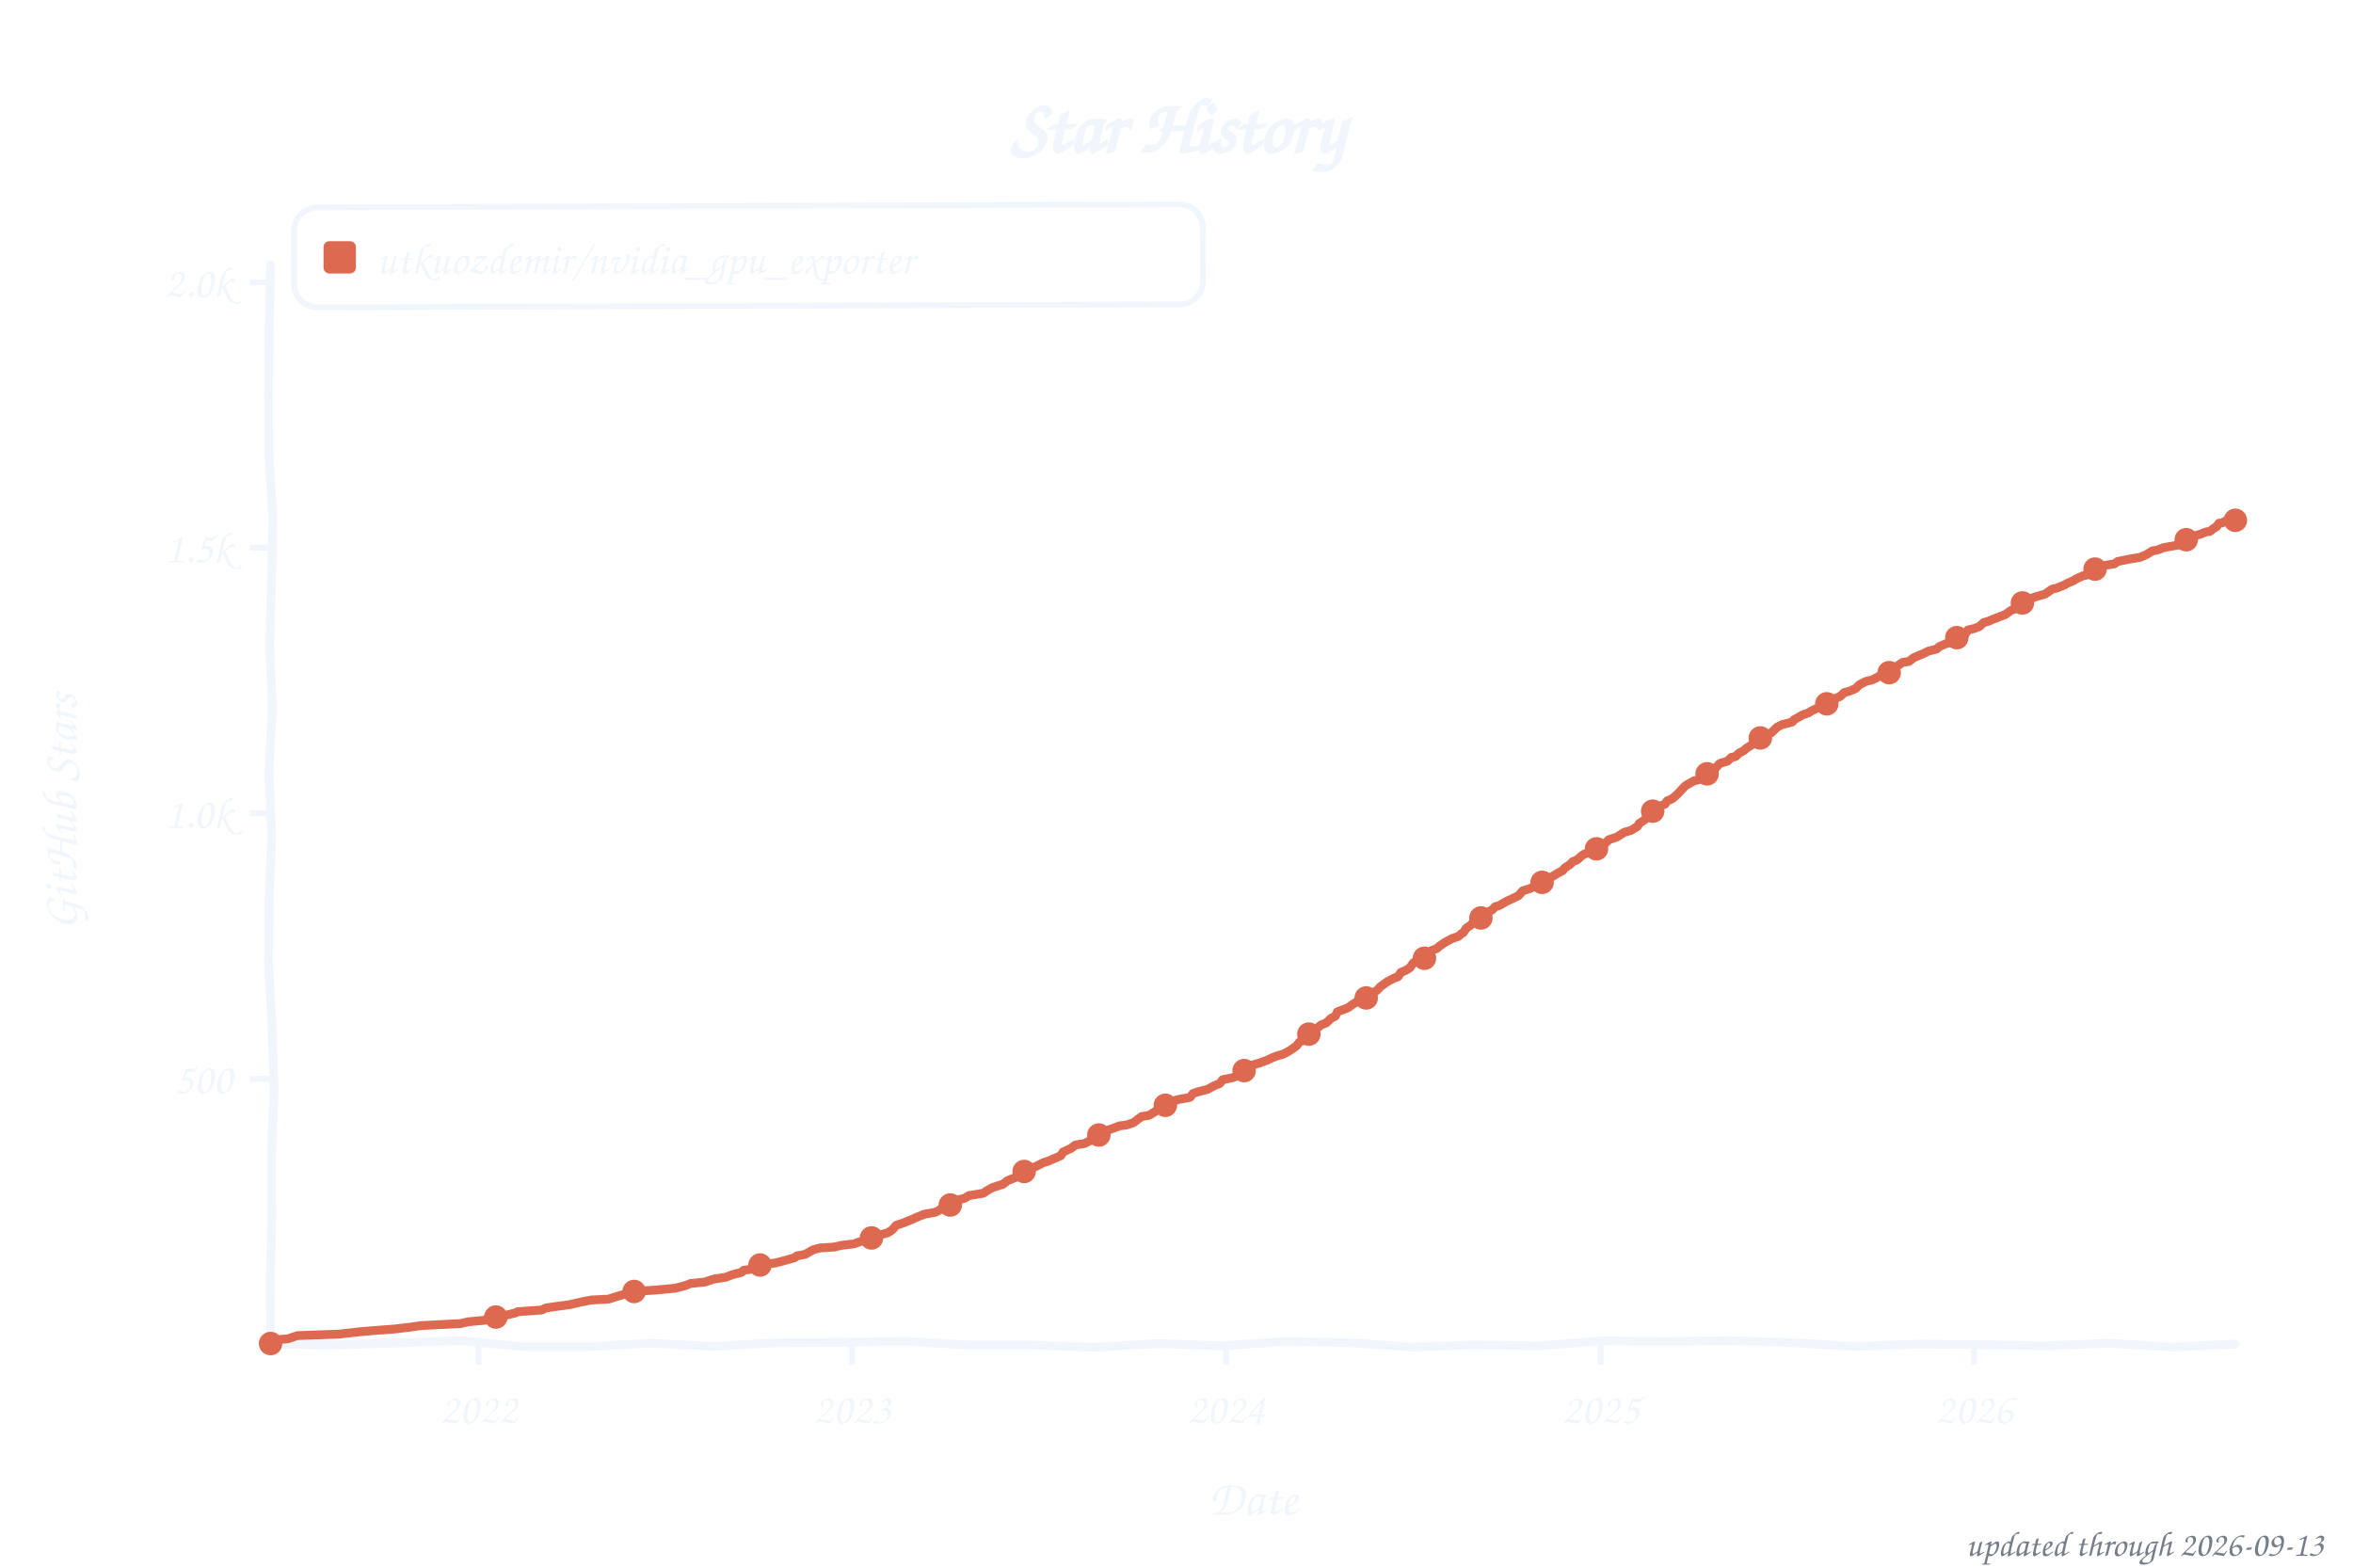
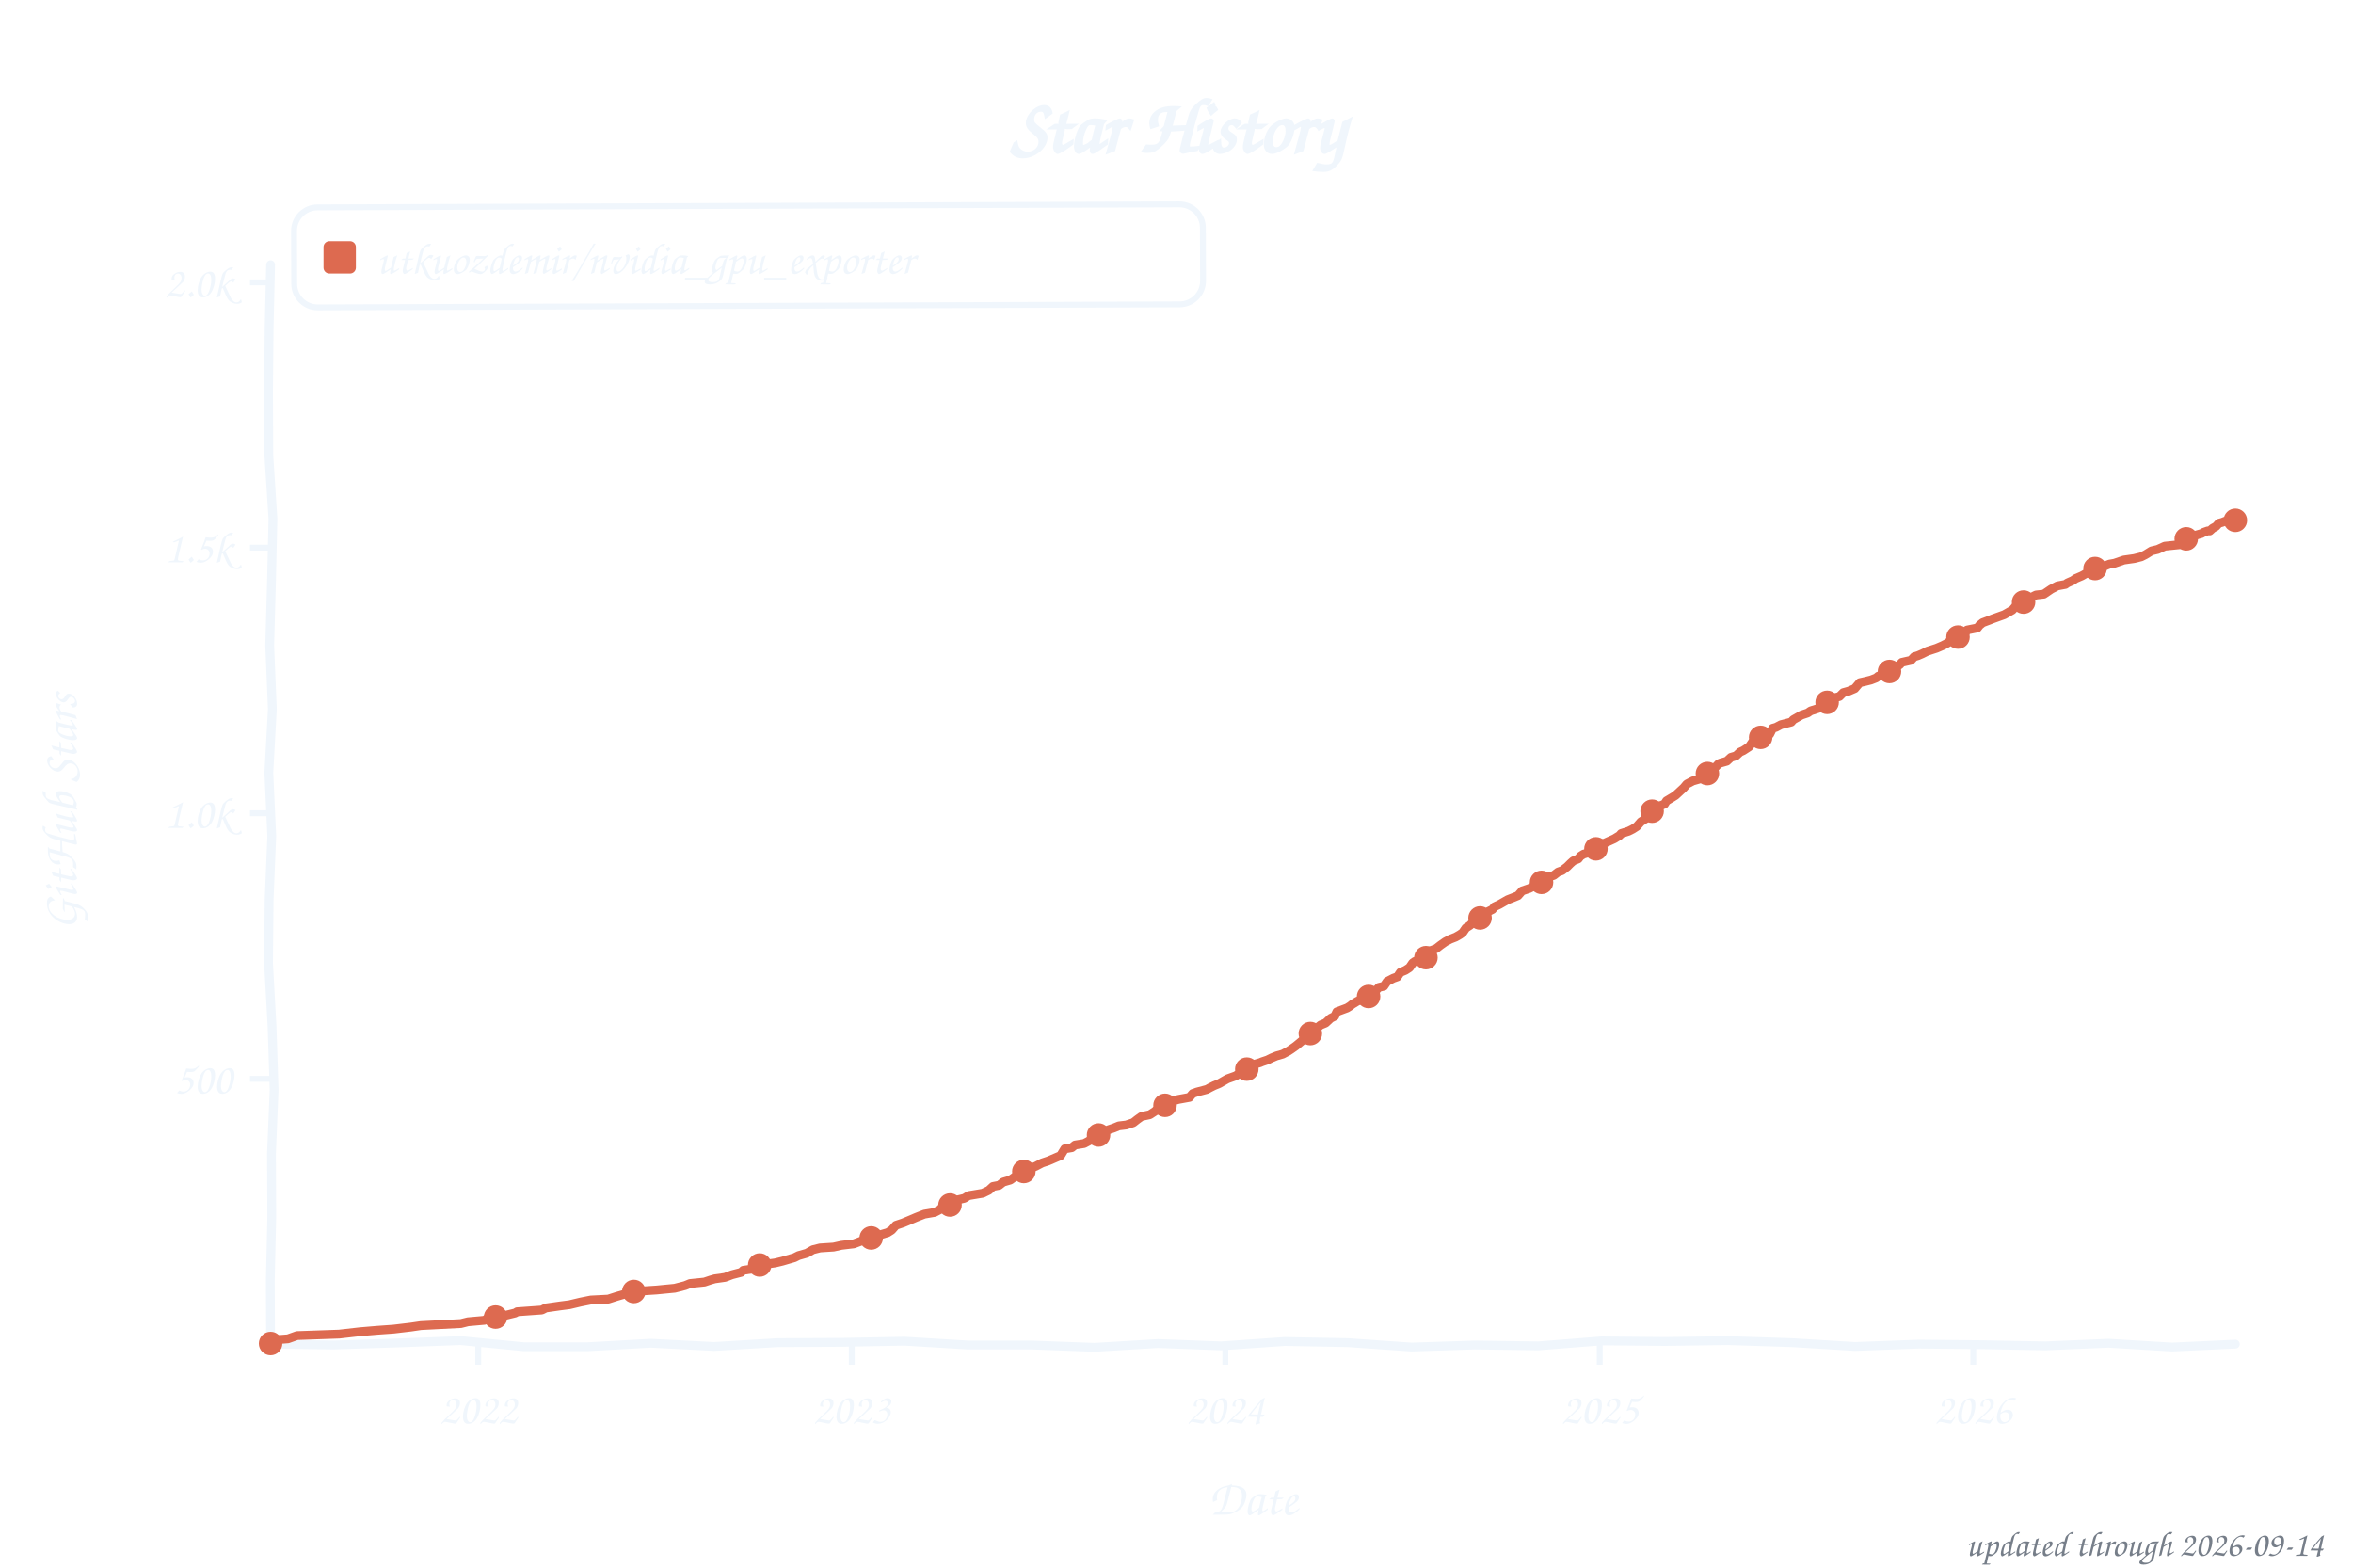
<svg xmlns="http://www.w3.org/2000/svg" width="800" height="533" viewBox="0 0 800 533" role="img" aria-label="Star history of utkuozdemir/nvidia_gpu_exporter">
  <style>text{font-family:"Comic Sans MS","Chalkboard SE","Comic Neue","Marker Felt",cursive}</style>
  <text x="400" y="52" font-size="26" font-weight="bold" text-anchor="middle" fill="#f0f6fc">Star History</text>
  <rect x="100" y="70" width="309" height="34" rx="8" fill="none" stroke="#f0f6fc" stroke-width="2" transform="rotate(-0.20 254 87)" />
  <rect x="110" y="82" width="11" height="11" rx="2" fill="#dd6a50" />
  <text x="128" y="93" font-size="15" fill="#f0f6fc" textLength="270" lengthAdjust="spacingAndGlyphs">utkuozdemir/nvidia_gpu_exporter</text>
  <line x1="85" y1="366.8" x2="92" y2="366.8" stroke="#f0f6fc" stroke-width="2" />
  <text x="79" y="371.8" font-size="15" text-anchor="end" fill="#f0f6fc">500</text>
  <line x1="85" y1="276.5" x2="92" y2="276.5" stroke="#f0f6fc" stroke-width="2" />
  <text x="79" y="281.5" font-size="15" text-anchor="end" fill="#f0f6fc">1.0k</text>
  <line x1="85" y1="186.2" x2="92" y2="186.2" stroke="#f0f6fc" stroke-width="2" />
  <text x="79" y="191.2" font-size="15" text-anchor="end" fill="#f0f6fc">1.5k</text>
  <line x1="85" y1="96.0" x2="92" y2="96.0" stroke="#f0f6fc" stroke-width="2" />
  <text x="79" y="101.0" font-size="15" text-anchor="end" fill="#f0f6fc">2.0k</text>
-   <line x1="162.7" y1="457" x2="162.7" y2="464" stroke="#f0f6fc" stroke-width="2" />
-   <text x="162.7" y="484" font-size="15" text-anchor="middle" fill="#f0f6fc">2022</text>
-   <line x1="289.7" y1="457" x2="289.7" y2="464" stroke="#f0f6fc" stroke-width="2" />
-   <text x="289.7" y="484" font-size="15" text-anchor="middle" fill="#f0f6fc">2023</text>
-   <line x1="416.8" y1="457" x2="416.8" y2="464" stroke="#f0f6fc" stroke-width="2" />
-   <text x="416.8" y="484" font-size="15" text-anchor="middle" fill="#f0f6fc">2024</text>
-   <line x1="544.2" y1="457" x2="544.2" y2="464" stroke="#f0f6fc" stroke-width="2" />
-   <text x="544.2" y="484" font-size="15" text-anchor="middle" fill="#f0f6fc">2025</text>
-   <line x1="671.2" y1="457" x2="671.2" y2="464" stroke="#f0f6fc" stroke-width="2" />
-   <text x="671.2" y="484" font-size="15" text-anchor="middle" fill="#f0f6fc">2026</text>
+   <line x1="162.6" y1="457" x2="162.6" y2="464" stroke="#f0f6fc" stroke-width="2" />
+   <text x="162.6" y="484" font-size="15" text-anchor="middle" fill="#f0f6fc">2022</text>
+   <line x1="289.6" y1="457" x2="289.6" y2="464" stroke="#f0f6fc" stroke-width="2" />
+   <text x="289.6" y="484" font-size="15" text-anchor="middle" fill="#f0f6fc">2023</text>
+   <line x1="416.6" y1="457" x2="416.6" y2="464" stroke="#f0f6fc" stroke-width="2" />
+   <text x="416.6" y="484" font-size="15" text-anchor="middle" fill="#f0f6fc">2024</text>
+   <line x1="543.9" y1="457" x2="543.9" y2="464" stroke="#f0f6fc" stroke-width="2" />
+   <text x="543.9" y="484" font-size="15" text-anchor="middle" fill="#f0f6fc">2025</text>
+   <line x1="670.9" y1="457" x2="670.9" y2="464" stroke="#f0f6fc" stroke-width="2" />
+   <text x="670.9" y="484" font-size="15" text-anchor="middle" fill="#f0f6fc">2026</text>
  <text x="426" y="515" font-size="17" text-anchor="middle" fill="#f0f6fc">Date</text>
  <text x="26" y="276" font-size="17" text-anchor="middle" fill="#f0f6fc" transform="rotate(-90 26 276)">GitHub Stars</text>
  <path d="M 92.0,90.0 L 91.5,111.6 L 91.3,133.2 L 91.4,154.8 L 92.8,176.4 L 92.3,197.9 L 91.7,219.5 L 92.6,241.1 L 91.4,262.7 L 92.4,284.3 L 91.5,305.9 L 91.3,327.5 L 92.5,349.1 L 93.2,370.6 L 92.3,392.2 L 92.4,413.8 L 91.9,435.4 L 92.0,457.0 L 113.5,457.3 L 135.1,456.6 L 156.6,455.8 L 178.2,457.9 L 199.7,457.9 L 221.3,456.7 L 242.8,457.8 L 264.4,456.5 L 285.9,456.4 L 307.5,456.0 L 329.0,457.3 L 350.6,457.3 L 372.1,458.1 L 393.7,456.8 L 415.2,457.6 L 436.8,456.1 L 458.3,456.5 L 479.9,458.0 L 501.4,457.3 L 523.0,457.6 L 544.5,455.9 L 566.1,456.1 L 587.6,455.8 L 609.2,456.5 L 630.7,457.8 L 652.3,457.0 L 673.8,457.2 L 695.4,457.6 L 716.9,456.7 L 738.5,458.0 L 760.0,457.0" fill="none" stroke="#f0f6fc" stroke-width="3" stroke-linecap="round" stroke-linejoin="round" />
-   <path d="M 92.0,456.8 L 92.7,455.6 L 97.9,455.2 L 101.1,454.1 L 115.3,453.6 L 122.3,452.8 L 128.2,452.3 L 133.8,451.9 L 139.7,451.2 L 143.2,450.7 L 156.7,450.0 L 159.2,449.4 L 164.8,448.9 L 165.8,448.2 L 170.3,447.6 L 175.2,446.4 L 175.9,446.0 L 184.2,445.4 L 185.6,444.7 L 190.5,444.0 L 193.6,443.6 L 197.5,442.7 L 201.0,442.0 L 206.9,441.7 L 209.7,440.8 L 212.8,439.9 L 215.6,439.1 L 223.2,438.6 L 229.5,438.0 L 233.0,437.1 L 234.7,436.4 L 239.6,435.9 L 241.7,435.2 L 243.1,434.8 L 246.6,434.3 L 249.0,433.4 L 252.1,432.6 L 252.8,431.9 L 257.7,431.2 L 258.4,430.1 L 263.6,429.4 L 266.0,428.8 L 270.2,427.6 L 270.9,427.0 L 273.7,426.5 L 276.5,424.9 L 278.9,424.3 L 283.5,424.0 L 286.2,423.4 L 290.4,422.9 L 292.9,422.0 L 295.6,421.3 L 297.0,420.7 L 298.8,420.0 L 301.9,419.1 L 303.3,418.2 L 304.7,416.6 L 307.1,415.8 L 309.6,414.8 L 311.6,413.9 L 314.4,412.8 L 317.9,412.2 L 319.7,411.3 L 320.4,410.6 L 322.8,410.1 L 324.2,409.0 L 325.9,407.9 L 328.0,407.4 L 329.4,406.5 L 334.3,405.7 L 335.3,405.0 L 337.4,403.8 L 339.8,403.0 L 340.9,402.7 L 342.6,401.4 L 346.1,400.0 L 347.2,398.7 L 348.9,398.0 L 350.3,397.3 L 352.4,396.5 L 354.5,395.4 L 356.6,394.7 L 360.7,392.9 L 361.4,391.7 L 364.2,390.4 L 365.6,389.3 L 368.7,388.8 L 370.5,387.9 L 371.2,387.1 L 372.2,386.4 L 374.0,385.5 L 375.7,384.8 L 377.1,384.1 L 378.8,383.5 L 380.6,382.8 L 383.0,382.5 L 385.4,381.7 L 386.8,380.6 L 388.2,379.6 L 390.7,379.2 L 392.8,377.9 L 393.8,377.0 L 395.5,376.5 L 397.6,374.7 L 400.8,373.8 L 404.6,373.1 L 405.6,371.8 L 407.0,371.3 L 410.5,370.4 L 411.6,369.8 L 412.9,369.1 L 414.7,368.4 L 415.7,367.1 L 419.2,366.4 L 421.0,365.5 L 422.3,364.2 L 424.8,362.4 L 428.6,361.3 L 429.3,361.0 L 431.0,360.4 L 432.4,359.7 L 434.2,359.0 L 436.3,358.4 L 438.0,357.5 L 439.1,356.8 L 440.8,355.6 L 441.8,354.3 L 443.9,353.4 L 445.0,351.6 L 447.1,350.5 L 447.8,349.6 L 449.1,348.5 L 450.9,347.8 L 452.6,346.2 L 454.0,345.5 L 454.7,344.0 L 458.2,342.7 L 459.2,342.0 L 459.9,341.5 L 461.0,340.8 L 462.4,339.7 L 465.5,338.8 L 466.6,337.7 L 468.3,336.6 L 469.3,335.5 L 471.8,333.7 L 473.9,332.6 L 475.3,332.1 L 476.3,330.6 L 478.0,329.9 L 479.4,329.0 L 480.5,327.4 L 481.2,326.9 L 483.6,326.0 L 485.4,324.9 L 486.7,323.2 L 488.5,322.5 L 489.5,321.6 L 491.3,320.4 L 493.7,319.1 L 495.8,318.4 L 496.8,317.5 L 497.5,317.1 L 498.6,315.5 L 500.0,314.6 L 501.0,313.5 L 502.8,312.8 L 505.2,310.8 L 506.2,309.9 L 507.3,309.4 L 508.3,308.3 L 509.7,307.9 L 512.5,306.3 L 513.9,305.7 L 516.3,304.5 L 517.7,302.9 L 520.2,302.1 L 521.9,301.2 L 523.3,300.5 L 525.0,299.6 L 525.7,298.9 L 527.8,298.0 L 529.6,296.9 L 531.3,296.0 L 532.0,295.1 L 533.7,294.0 L 534.8,292.9 L 536.2,292.4 L 537.6,291.1 L 538.6,290.4 L 540.4,289.9 L 541.7,289.0 L 543.5,288.2 L 544.5,287.1 L 545.9,286.6 L 547.0,285.5 L 549.7,284.6 L 551.1,283.7 L 552.2,283.0 L 554.6,282.3 L 556.7,281.0 L 557.4,279.9 L 559.1,278.8 L 560.2,277.8 L 561.6,276.0 L 563.0,275.1 L 564.0,274.2 L 566.1,273.4 L 566.8,272.3 L 568.5,271.6 L 569.9,270.4 L 571.0,269.3 L 572.0,268.2 L 573.1,267.1 L 575.9,265.5 L 577.6,265.1 L 578.6,264.4 L 580.4,263.1 L 582.5,261.5 L 583.2,261.2 L 584.6,259.7 L 585.3,259.4 L 587.3,258.8 L 588.7,257.5 L 590.1,257.2 L 591.2,256.1 L 592.9,255.2 L 593.6,254.5 L 595.7,253.2 L 596.7,251.8 L 598.5,250.9 L 600.2,250.0 L 602.3,249.1 L 604.1,247.3 L 605.8,246.4 L 609.3,245.5 L 610.0,244.7 L 612.8,243.1 L 614.8,242.4 L 615.9,241.7 L 617.6,240.9 L 619.7,240.2 L 620.4,239.7 L 621.8,238.4 L 622.5,238.1 L 625.6,236.8 L 627.0,235.5 L 628.8,235.0 L 630.9,234.1 L 632.2,232.8 L 634.3,231.7 L 636.4,231.2 L 637.5,230.7 L 638.9,229.9 L 641.0,229.6 L 642.3,228.7 L 643.7,227.6 L 644.4,226.9 L 646.9,225.2 L 649.0,224.9 L 650.7,223.6 L 652.8,222.7 L 653.8,222.3 L 655.6,221.4 L 658.4,220.7 L 659.4,219.8 L 661.5,218.9 L 663.2,218.4 L 665.3,216.8 L 668.1,215.7 L 669.1,214.2 L 671.2,213.7 L 673.0,213.0 L 674.4,211.7 L 676.1,211.2 L 677.5,210.6 L 680.3,209.5 L 681.7,209.0 L 683.8,207.5 L 685.2,207.0 L 686.9,205.2 L 688.3,204.7 L 689.7,203.8 L 692.1,202.9 L 695.3,202.0 L 697.7,200.3 L 699.1,200.0 L 701.9,198.9 L 702.9,198.3 L 705.0,197.4 L 705.7,196.9 L 708.1,195.8 L 709.5,195.5 L 712.0,194.4 L 714.7,192.9 L 715.8,192.2 L 718.9,191.7 L 720.0,190.9 L 724.5,190.0 L 727.6,189.5 L 729.7,188.6 L 731.8,187.3 L 733.5,187.0 L 735.6,186.2 L 741.2,185.2 L 742.2,184.3 L 743.6,183.2 L 744.7,182.6 L 748.2,181.6 L 749.6,181.0 L 750.3,180.8 L 751.3,180.7 L 752.7,179.6 L 753.7,179.0 L 754.4,177.9 L 755.5,177.8 L 756.5,177.2 L 757.9,177.2 L 759.0,177.4 L 760.0,176.9" fill="none" stroke="#dd6a50" stroke-width="3" stroke-linecap="round" stroke-linejoin="round" />
+   <path d="M 92.0,456.8 L 92.7,455.6 L 97.9,455.2 L 101.0,454.1 L 115.3,453.6 L 122.3,452.8 L 128.2,452.3 L 133.8,451.9 L 139.7,451.2 L 143.1,450.7 L 156.7,450.0 L 159.1,449.4 L 164.7,448.9 L 165.8,448.2 L 170.3,447.6 L 175.2,446.4 L 175.8,446.0 L 184.2,445.4 L 185.6,444.7 L 190.5,444.0 L 193.6,443.6 L 197.4,442.7 L 200.9,442.0 L 206.8,441.7 L 209.6,440.8 L 212.7,439.9 L 215.5,439.1 L 223.2,438.6 L 229.4,438.0 L 232.9,437.1 L 234.6,436.4 L 239.5,435.9 L 241.6,435.2 L 243.0,434.8 L 246.5,434.3 L 248.9,433.4 L 252.0,432.6 L 252.7,431.9 L 257.6,431.2 L 258.3,430.1 L 263.5,429.4 L 266.0,428.8 L 270.1,427.6 L 271.5,426.9 L 274.3,426.1 L 276.4,424.9 L 278.8,424.3 L 283.4,424.0 L 286.1,423.4 L 290.3,422.9 L 292.7,422.0 L 295.5,421.3 L 296.9,420.7 L 298.7,420.0 L 301.8,419.1 L 303.2,418.2 L 304.6,416.6 L 307.0,415.8 L 309.4,414.8 L 311.5,413.9 L 314.3,412.8 L 317.8,412.2 L 319.5,411.3 L 320.2,410.6 L 322.7,410.1 L 324.1,409.0 L 325.8,407.9 L 327.9,407.4 L 329.3,406.5 L 334.1,405.7 L 336.2,404.7 L 337.6,403.4 L 339.7,403.0 L 341.1,401.9 L 343.5,401.2 L 344.2,400.7 L 347.0,398.7 L 348.8,398.0 L 350.2,397.3 L 352.2,396.5 L 354.3,395.4 L 356.4,394.7 L 360.6,392.9 L 362.0,390.6 L 364.4,390.2 L 365.5,389.3 L 368.6,388.8 L 370.3,387.9 L 371.0,387.1 L 372.1,386.4 L 373.8,385.5 L 375.6,384.8 L 376.9,384.1 L 378.7,383.5 L 380.4,382.8 L 382.9,382.5 L 385.3,381.7 L 386.7,380.6 L 388.1,379.6 L 390.9,379.0 L 392.6,377.9 L 393.6,377.0 L 395.7,376.1 L 397.5,374.7 L 400.6,373.8 L 404.4,373.1 L 405.5,371.8 L 406.9,371.3 L 410.3,370.4 L 411.4,369.8 L 412.8,369.1 L 414.5,368.4 L 417.3,366.8 L 420.1,365.8 L 421.5,364.9 L 423.9,363.5 L 424.6,362.4 L 428.4,361.3 L 429.1,361.0 L 430.9,360.4 L 432.3,359.7 L 434.0,359.0 L 436.1,358.4 L 437.8,357.5 L 438.9,356.8 L 440.6,355.6 L 442.4,354.1 L 444.1,352.7 L 445.8,351.0 L 446.9,350.5 L 447.9,349.4 L 449.0,348.5 L 450.7,347.8 L 452.4,346.2 L 453.8,345.5 L 454.5,344.0 L 458.0,342.7 L 459.1,342.0 L 459.7,341.5 L 461.5,340.4 L 464.3,339.3 L 466.0,338.1 L 467.1,337.5 L 468.8,335.7 L 470.5,335.3 L 471.6,333.7 L 473.7,332.6 L 475.1,332.1 L 476.1,330.6 L 477.8,329.9 L 479.2,329.0 L 480.3,327.4 L 481.0,326.9 L 484.8,325.6 L 485.8,324.0 L 486.5,323.2 L 488.3,322.5 L 489.7,321.4 L 491.4,320.2 L 493.1,319.3 L 494.9,318.6 L 496.3,317.8 L 497.3,317.1 L 498.4,315.5 L 499.8,314.6 L 500.8,313.5 L 502.5,312.8 L 505.3,310.6 L 506.0,309.9 L 507.4,309.2 L 508.1,308.3 L 509.8,307.5 L 512.6,305.9 L 514.4,305.2 L 516.1,304.5 L 517.5,302.9 L 519.9,302.1 L 521.7,301.2 L 523.1,300.5 L 524.8,299.6 L 526.5,298.2 L 528.3,297.6 L 529.7,296.5 L 531.1,296.0 L 532.8,294.7 L 533.9,293.6 L 534.9,292.7 L 536.6,292.0 L 537.3,291.1 L 538.4,290.4 L 540.1,289.9 L 541.5,289.0 L 543.2,288.2 L 544.3,287.1 L 545.7,286.6 L 548.8,285.2 L 550.6,284.1 L 551.2,283.4 L 553.7,282.6 L 555.1,281.9 L 556.5,281.0 L 557.9,279.4 L 559.6,278.3 L 560.3,277.2 L 561.3,276.0 L 562.7,275.1 L 563.8,274.2 L 565.9,273.4 L 566.6,272.3 L 568.6,271.1 L 569.7,270.4 L 571.1,269.1 L 572.5,267.8 L 573.5,266.6 L 575.6,265.5 L 577.7,264.9 L 579.1,263.7 L 580.5,263.0 L 581.5,262.1 L 582.9,261.2 L 584.3,259.7 L 585.0,259.4 L 587.1,258.8 L 588.5,257.5 L 590.2,257.0 L 591.6,255.7 L 592.7,255.2 L 594.7,253.9 L 595.8,252.3 L 597.2,251.4 L 599.6,250.1 L 601.7,249.6 L 602.7,247.6 L 603.8,247.3 L 605.5,246.4 L 609.0,245.5 L 609.7,244.7 L 612.5,243.1 L 614.6,242.4 L 615.6,241.7 L 618.4,240.8 L 619.4,240.2 L 620.8,239.3 L 621.5,238.4 L 622.9,237.5 L 625.4,236.8 L 626.7,235.5 L 628.5,235.0 L 630.6,234.1 L 632.3,232.1 L 634.1,231.7 L 636.1,231.2 L 637.9,230.5 L 638.6,229.9 L 641.0,229.2 L 642.1,228.7 L 643.4,227.6 L 645.9,226.0 L 646.6,225.2 L 649.7,224.5 L 650.8,223.3 L 652.1,222.9 L 653.5,222.3 L 655.3,221.4 L 658.4,220.4 L 660.5,219.5 L 662.2,218.6 L 663.6,217.3 L 665.7,216.6 L 667.8,215.7 L 668.8,214.2 L 672.3,213.5 L 673.0,212.6 L 674.1,211.7 L 676.5,210.8 L 677.5,210.4 L 680.0,209.5 L 681.4,209.0 L 684.2,207.4 L 685.5,205.9 L 686.6,205.2 L 688.3,204.5 L 689.7,203.6 L 692.2,202.3 L 694.9,202.0 L 697.4,200.3 L 699.5,199.2 L 702.2,198.7 L 702.9,198.2 L 704.7,197.4 L 705.7,196.7 L 707.8,195.8 L 709.9,194.6 L 712.3,193.3 L 714.4,192.9 L 717.2,191.8 L 718.9,191.5 L 722.1,190.4 L 725.6,189.9 L 728.0,189.3 L 729.4,188.6 L 731.5,187.3 L 733.6,186.8 L 736.0,185.7 L 740.9,185.2 L 741.9,184.3 L 743.3,183.2 L 745.4,182.3 L 748.5,181.4 L 749.2,181.0 L 750.6,180.5 L 751.3,180.5 L 752.3,179.6 L 753.4,179.0 L 754.4,177.9 L 755.5,177.6 L 756.5,177.2 L 757.9,177.6 L 758.6,177.4 L 760.0,176.9" fill="none" stroke="#dd6a50" stroke-width="3" stroke-linecap="round" stroke-linejoin="round" />
  <circle cx="92.0" cy="456.8" r="4" fill="#dd6a50" />
-   <circle cx="168.6" cy="447.8" r="4" fill="#dd6a50" />
-   <circle cx="215.6" cy="439.1" r="4" fill="#dd6a50" />
-   <circle cx="258.4" cy="430.1" r="4" fill="#dd6a50" />
-   <circle cx="296.3" cy="420.9" r="4" fill="#dd6a50" />
-   <circle cx="323.1" cy="409.7" r="4" fill="#dd6a50" />
-   <circle cx="348.2" cy="398.3" r="4" fill="#dd6a50" />
-   <circle cx="373.6" cy="385.9" r="4" fill="#dd6a50" />
-   <circle cx="396.2" cy="375.8" r="4" fill="#dd6a50" />
-   <circle cx="423.0" cy="364.0" r="4" fill="#dd6a50" />
-   <circle cx="445.0" cy="351.6" r="4" fill="#dd6a50" />
-   <circle cx="464.5" cy="339.3" r="4" fill="#dd6a50" />
-   <circle cx="484.3" cy="325.8" r="4" fill="#dd6a50" />
-   <circle cx="503.5" cy="312.1" r="4" fill="#dd6a50" />
-   <circle cx="524.3" cy="300.0" r="4" fill="#dd6a50" />
-   <circle cx="542.8" cy="288.6" r="4" fill="#dd6a50" />
-   <circle cx="561.9" cy="275.8" r="4" fill="#dd6a50" />
-   <circle cx="580.4" cy="263.1" r="4" fill="#dd6a50" />
-   <circle cx="598.5" cy="250.9" r="4" fill="#dd6a50" />
-   <circle cx="621.1" cy="239.3" r="4" fill="#dd6a50" />
-   <circle cx="642.3" cy="228.7" r="4" fill="#dd6a50" />
-   <circle cx="665.3" cy="216.8" r="4" fill="#dd6a50" />
-   <circle cx="687.6" cy="205.0" r="4" fill="#dd6a50" />
-   <circle cx="712.3" cy="193.5" r="4" fill="#dd6a50" />
-   <circle cx="743.3" cy="183.5" r="4" fill="#dd6a50" />
+   <circle cx="168.5" cy="447.8" r="4" fill="#dd6a50" />
+   <circle cx="215.5" cy="439.1" r="4" fill="#dd6a50" />
+   <circle cx="258.3" cy="430.1" r="4" fill="#dd6a50" />
+   <circle cx="296.2" cy="420.9" r="4" fill="#dd6a50" />
+   <circle cx="323.0" cy="409.7" r="4" fill="#dd6a50" />
+   <circle cx="348.1" cy="398.3" r="4" fill="#dd6a50" />
+   <circle cx="373.5" cy="385.9" r="4" fill="#dd6a50" />
+   <circle cx="396.1" cy="375.8" r="4" fill="#dd6a50" />
+   <circle cx="423.9" cy="363.5" r="4" fill="#dd6a50" />
+   <circle cx="445.5" cy="351.4" r="4" fill="#dd6a50" />
+   <circle cx="465.3" cy="338.8" r="4" fill="#dd6a50" />
+   <circle cx="484.8" cy="325.6" r="4" fill="#dd6a50" />
+   <circle cx="503.2" cy="312.1" r="4" fill="#dd6a50" />
+   <circle cx="524.1" cy="300.0" r="4" fill="#dd6a50" />
+   <circle cx="542.6" cy="288.6" r="4" fill="#dd6a50" />
+   <circle cx="561.7" cy="275.8" r="4" fill="#dd6a50" />
+   <circle cx="580.5" cy="263.0" r="4" fill="#dd6a50" />
+   <circle cx="598.6" cy="250.7" r="4" fill="#dd6a50" />
+   <circle cx="621.2" cy="238.8" r="4" fill="#dd6a50" />
+   <circle cx="642.4" cy="228.3" r="4" fill="#dd6a50" />
+   <circle cx="665.7" cy="216.6" r="4" fill="#dd6a50" />
+   <circle cx="688.0" cy="204.7" r="4" fill="#dd6a50" />
+   <circle cx="712.3" cy="193.3" r="4" fill="#dd6a50" />
+   <circle cx="743.3" cy="183.2" r="4" fill="#dd6a50" />
  <circle cx="760.0" cy="176.9" r="4" fill="#dd6a50" />
-   <text x="790" y="529" font-size="12" text-anchor="end" fill="#767e89">updated through 2026-09-13</text>
+   <text x="790" y="529" font-size="12" text-anchor="end" fill="#767e89">updated through 2026-09-14</text>
</svg>
